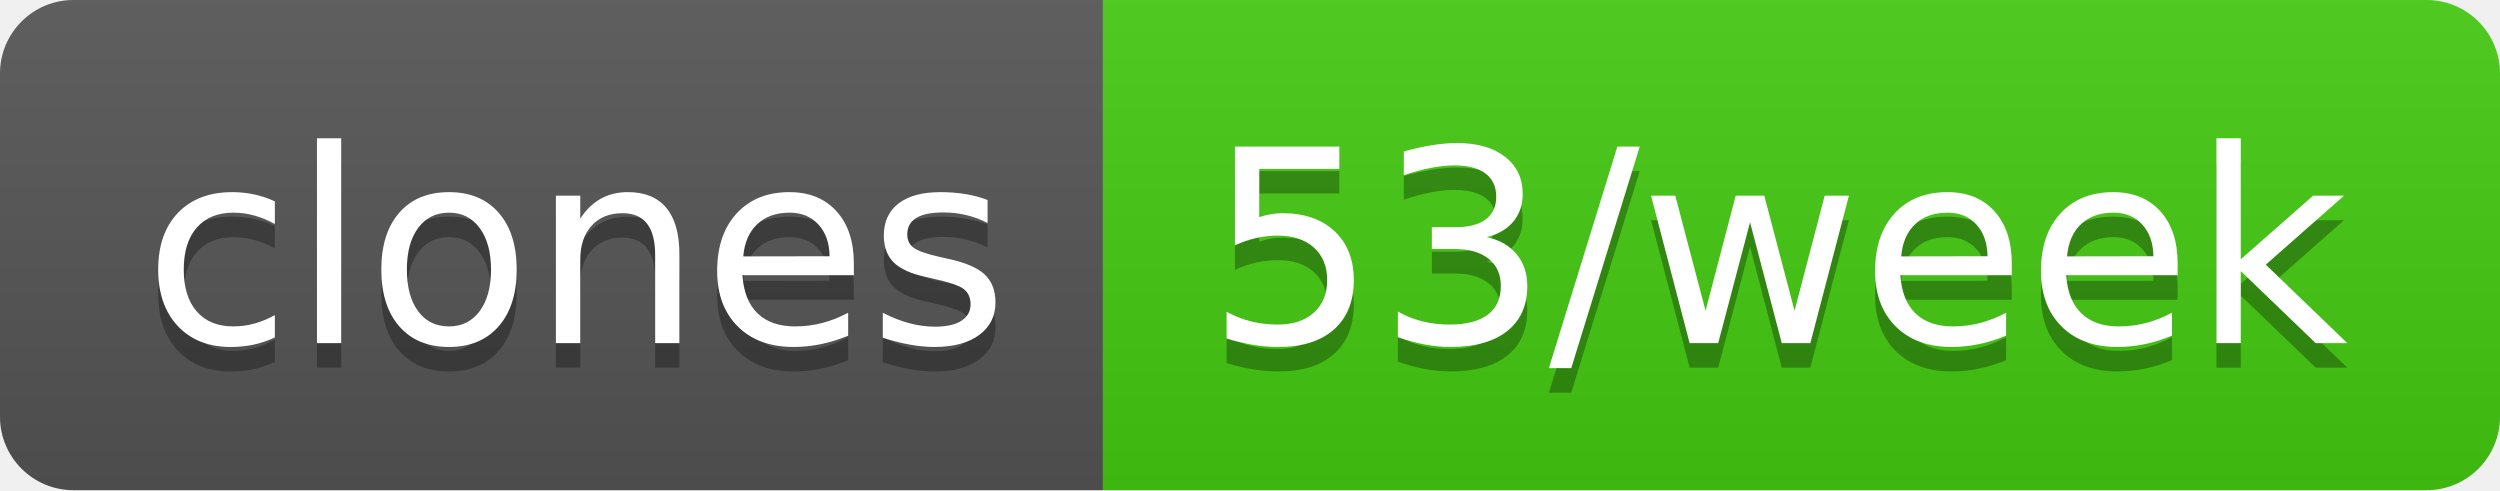
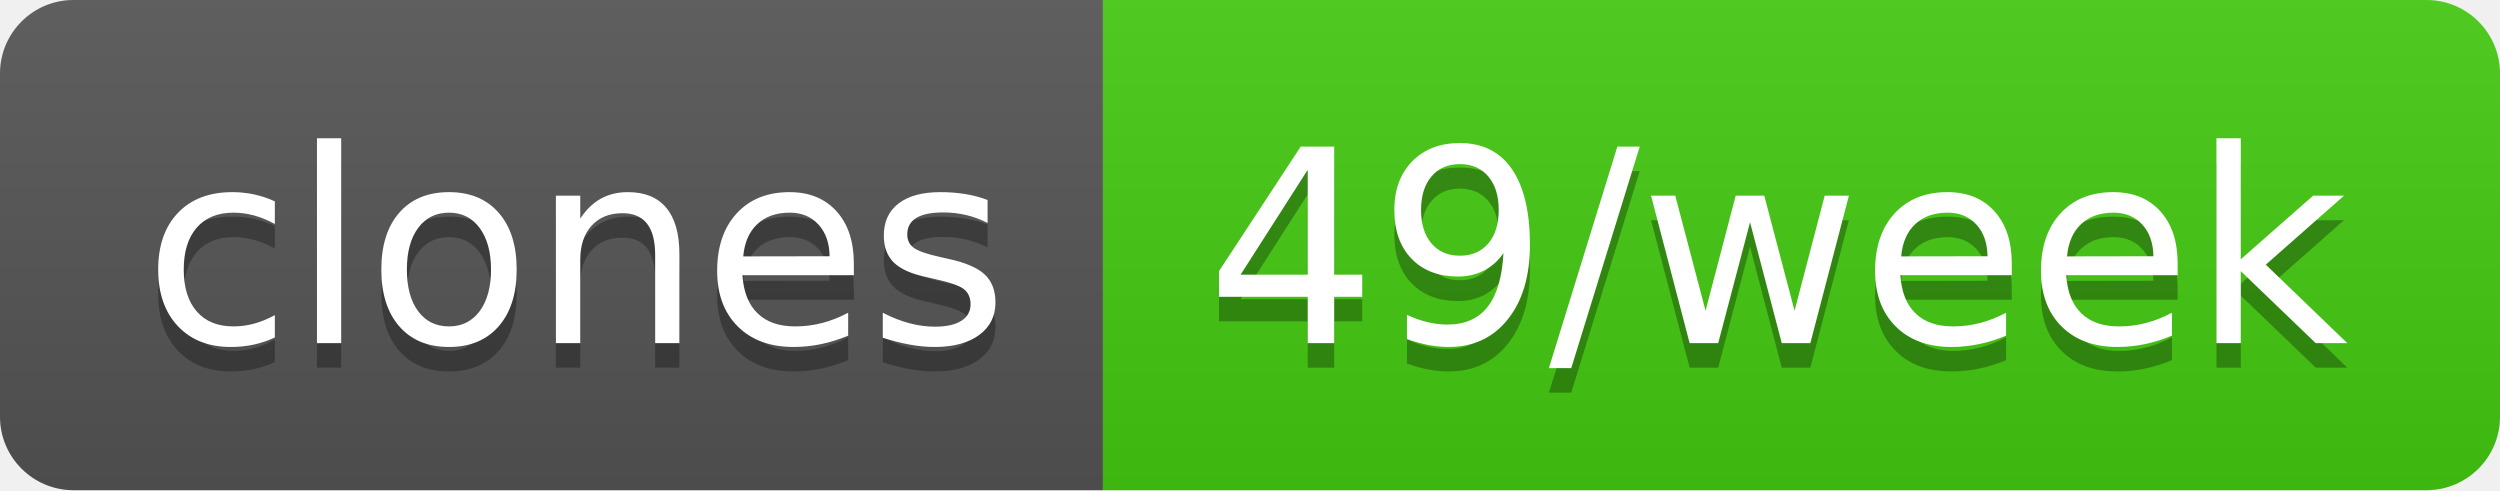
- <svg xmlns="http://www.w3.org/2000/svg" width="102" height="20" role="img" aria-label="clones: 53/week">
+ <svg xmlns="http://www.w3.org/2000/svg" width="102" height="20" role="img" aria-label="clones: 49/week">
  <linearGradient id="s" x2="0" y2="100%">
    <stop offset="0" stop-color="#bbb" stop-opacity=".1" />
    <stop offset="1" stop-opacity=".1" />
  </linearGradient>
  <clipPath id="r">
    <rect width="102" height="20" rx="3" fill="#fff" />
  </clipPath>
  <g clip-path="url(#r)">
    <rect width="45" height="20" fill="#555" />
    <rect x="45" width="57" height="20" fill="#4c1" />
    <rect width="102" height="20" fill="url(#s)" />
  </g>
  <g fill="#fff" text-anchor="middle" font-family="Verdana,Geneva,DejaVu Sans,sans-serif" text-rendering="geometricPrecision" font-size="110">
    <text aria-hidden="true" x="235" y="150" fill="#010101" fill-opacity=".3" transform="scale(.1)" textLength="350">clones</text>
    <text x="235" y="140" transform="scale(.1)" fill="#fff" textLength="350">clones</text>
-     <text aria-hidden="true" x="725" y="150" fill="#010101" fill-opacity=".3" transform="scale(.1)" textLength="470">53/week</text>
-     <text x="725" y="140" transform="scale(.1)" fill="#fff" textLength="470">53/week</text>
+     <text aria-hidden="true" x="725" y="150" fill="#010101" fill-opacity=".3" transform="scale(.1)" textLength="470">49/week</text>
+     <text x="725" y="140" transform="scale(.1)" fill="#fff" textLength="470">49/week</text>
  </g>
</svg>
